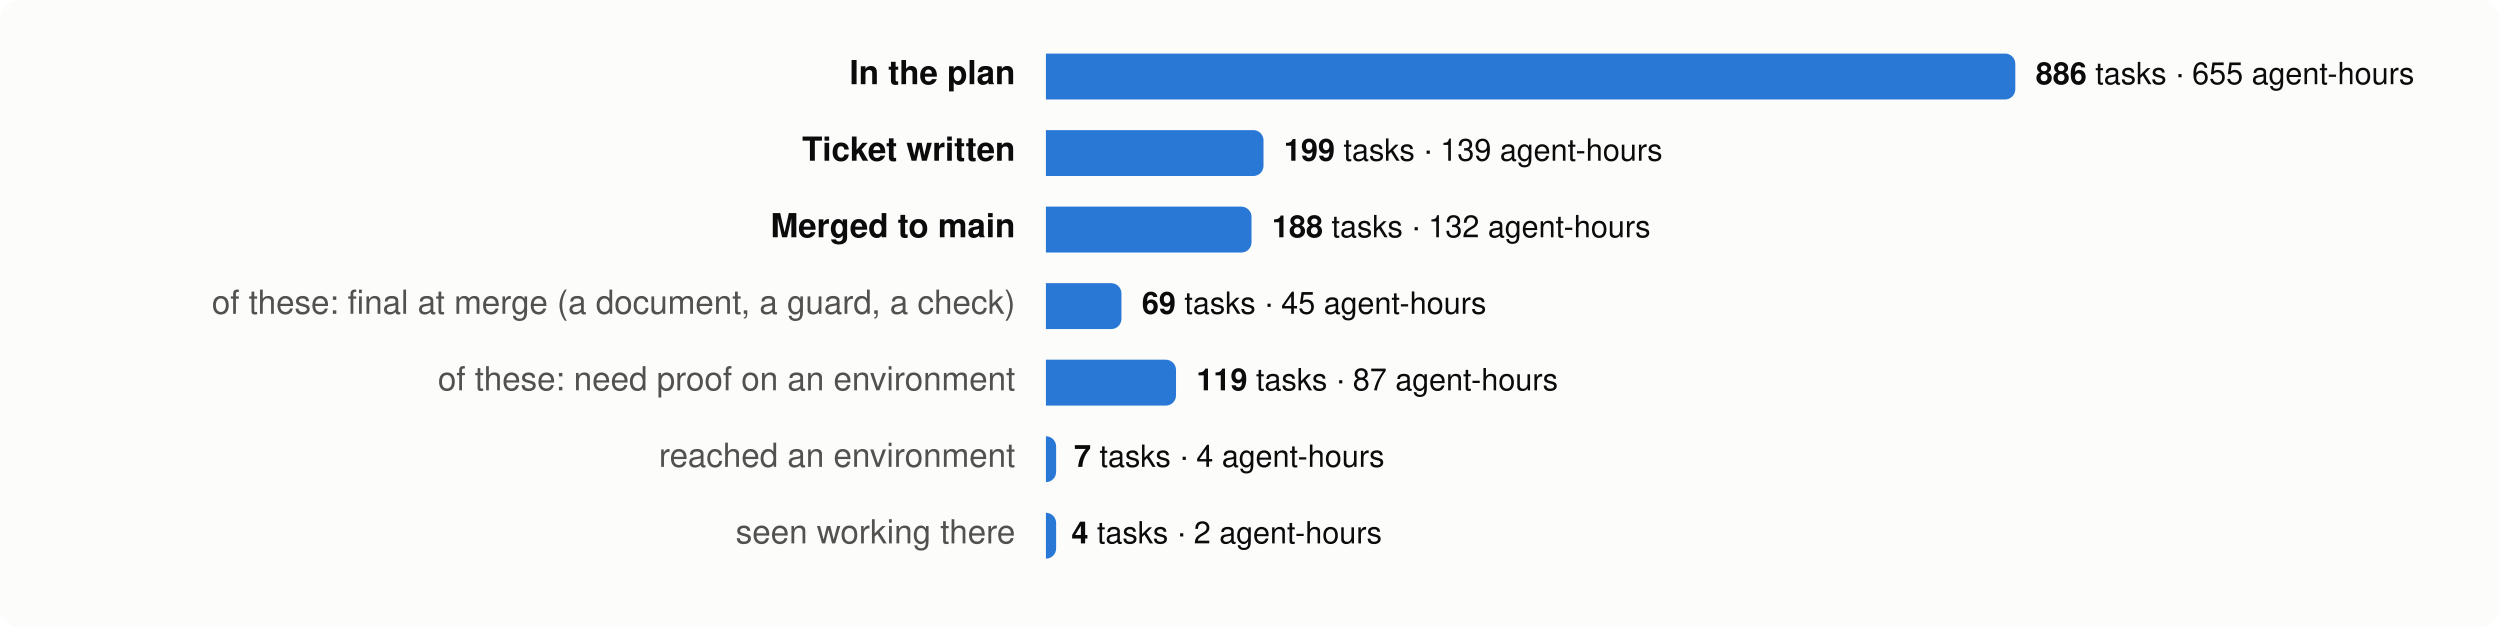
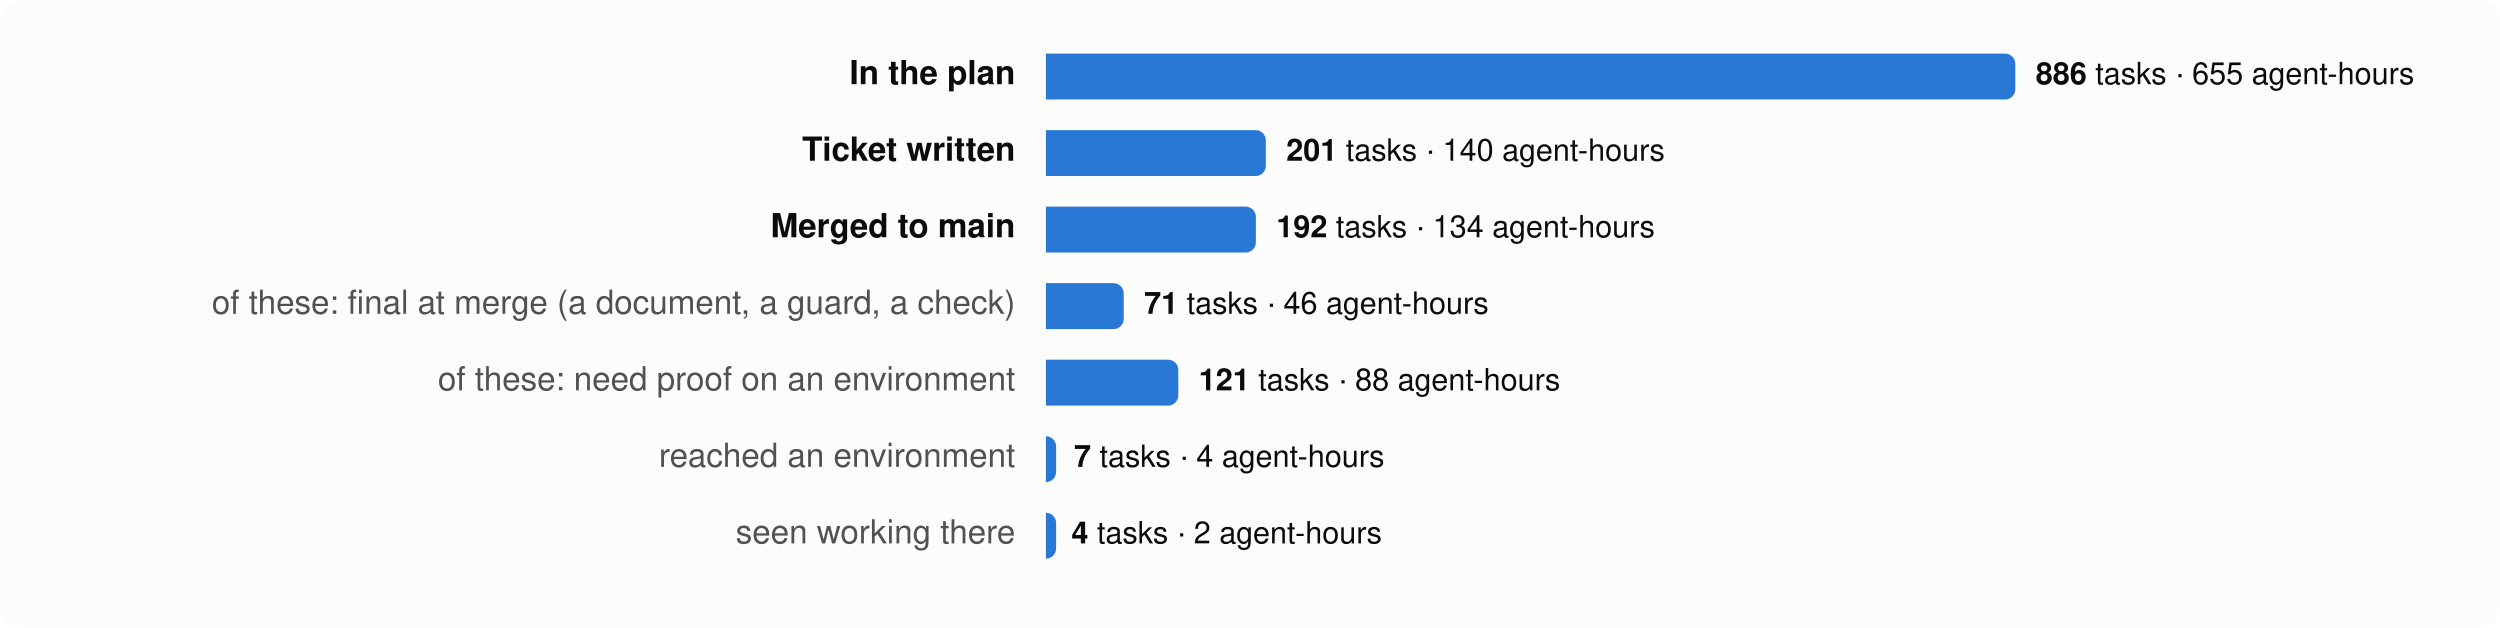
<svg xmlns="http://www.w3.org/2000/svg" viewBox="0 0 980 246" width="980" height="246" font-family="system-ui,-apple-system,Segoe UI,Helvetica,Arial,sans-serif" font-size="13">
  <rect width="980" height="246" rx="8" fill="#fcfcfb" />
  <text x="398" y="33" text-anchor="end" fill="#0b0b0b" font-weight="600">In the plan</text>
  <path d="M410,21 h376.0 a4,4 0 0 1 4,4 v10 a4,4 0 0 1 -4,4 h-376.0 z" fill="#2a78d6" />
  <text x="798.0" y="33" fill="#0b0b0b" font-size="12">
    <tspan font-weight="600">886</tspan> tasks · 655 agent-hours</text>
  <text x="398" y="63" text-anchor="end" fill="#0b0b0b" font-weight="600">Ticket written</text>
-   <path d="M410,51 h81.3 a4,4 0 0 1 4,4 v10 a4,4 0 0 1 -4,4 h-81.3 z" fill="#2a78d6" />
-   <text x="503.3" y="63" fill="#0b0b0b" font-size="12">
-     <tspan font-weight="600">199</tspan> tasks · 139 agent-hours</text>
+   <path d="M410,51 h82.2 a4,4 0 0 1 4,4 v10 a4,4 0 0 1 -4,4 h-82.2 z" fill="#2a78d6" />
+   <text x="504.2" y="63" fill="#0b0b0b" font-size="12">
+     <tspan font-weight="600">201</tspan> tasks · 140 agent-hours</text>
  <text x="398" y="93" text-anchor="end" fill="#0b0b0b" font-weight="600">Merged to main</text>
-   <path d="M410,81 h76.6 a4,4 0 0 1 4,4 v10 a4,4 0 0 1 -4,4 h-76.6 z" fill="#2a78d6" />
-   <text x="498.6" y="93" fill="#0b0b0b" font-size="12">
-     <tspan font-weight="600">188</tspan> tasks · 132 agent-hours</text>
+   <path d="M410,81 h78.3 a4,4 0 0 1 4,4 v10 a4,4 0 0 1 -4,4 h-78.3 z" fill="#2a78d6" />
+   <text x="500.3" y="93" fill="#0b0b0b" font-size="12">
+     <tspan font-weight="600">192</tspan> tasks · 134 agent-hours</text>
  <text x="398" y="123" text-anchor="end" fill="#52514e" font-weight="400">of these: final at merge (a document, a guard, a check)</text>
-   <path d="M410,111 h25.6 a4,4 0 0 1 4,4 v10 a4,4 0 0 1 -4,4 h-25.6 z" fill="#2a78d6" />
-   <text x="447.6" y="123" fill="#0b0b0b" font-size="12">
-     <tspan font-weight="600">69</tspan> tasks · 45 agent-hours</text>
+   <path d="M410,111 h26.5 a4,4 0 0 1 4,4 v10 a4,4 0 0 1 -4,4 h-26.5 z" fill="#2a78d6" />
+   <text x="448.5" y="123" fill="#0b0b0b" font-size="12">
+     <tspan font-weight="600">71</tspan> tasks · 46 agent-hours</text>
  <text x="398" y="153" text-anchor="end" fill="#52514e" font-weight="400">of these: need proof on an environment</text>
-   <path d="M410,141 h47.0 a4,4 0 0 1 4,4 v10 a4,4 0 0 1 -4,4 h-47.0 z" fill="#2a78d6" />
-   <text x="469.0" y="153" fill="#0b0b0b" font-size="12">
-     <tspan font-weight="600">119</tspan> tasks · 87 agent-hours</text>
+   <path d="M410,141 h47.9 a4,4 0 0 1 4,4 v10 a4,4 0 0 1 -4,4 h-47.9 z" fill="#2a78d6" />
+   <text x="469.9" y="153" fill="#0b0b0b" font-size="12">
+     <tspan font-weight="600">121</tspan> tasks · 88 agent-hours</text>
  <text x="398" y="183" text-anchor="end" fill="#52514e" font-weight="400">reached an environment</text>
  <path d="M410,171 h0.0 a4,4 0 0 1 4,4 v10 a4,4 0 0 1 -4,4 h-0.0 z" fill="#2a78d6" />
  <text x="421.0" y="183" fill="#0b0b0b" font-size="12">
    <tspan font-weight="600">7</tspan> tasks · 4 agent-hours</text>
  <text x="398" y="213" text-anchor="end" fill="#52514e" font-weight="400">seen working there</text>
  <path d="M410,201 h0.0 a4,4 0 0 1 4,4 v10 a4,4 0 0 1 -4,4 h-0.0 z" fill="#2a78d6" />
  <text x="420.0" y="213" fill="#0b0b0b" font-size="12">
    <tspan font-weight="600">4</tspan> tasks · 2 agent-hours</text>
</svg>
